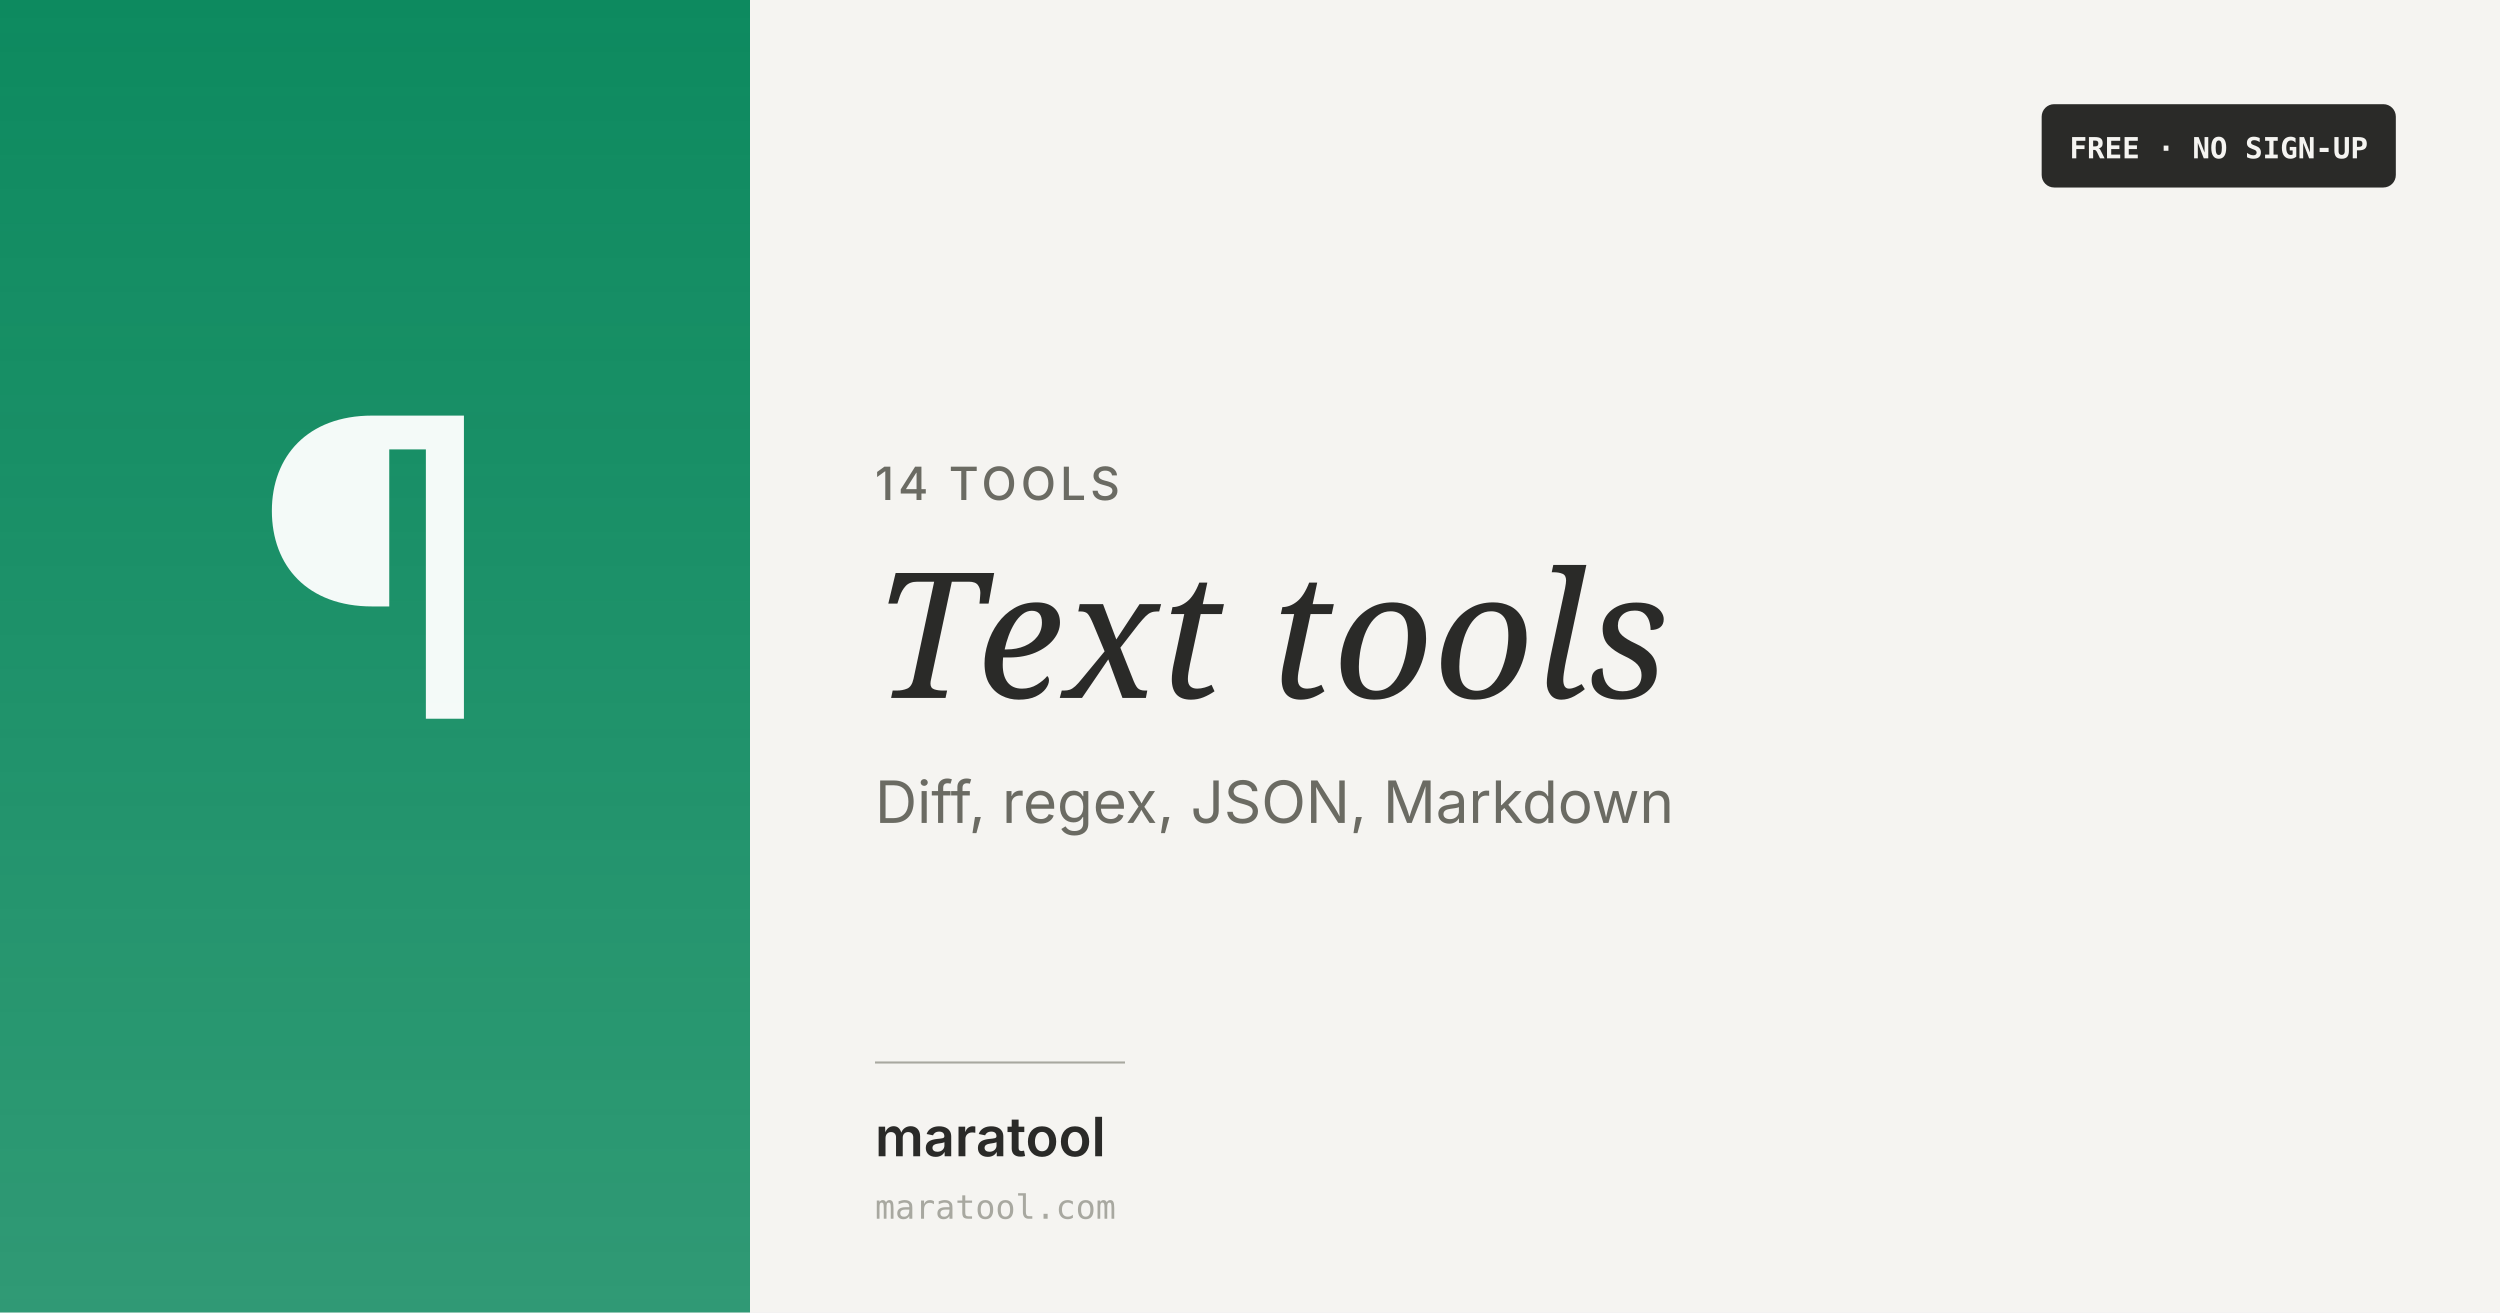
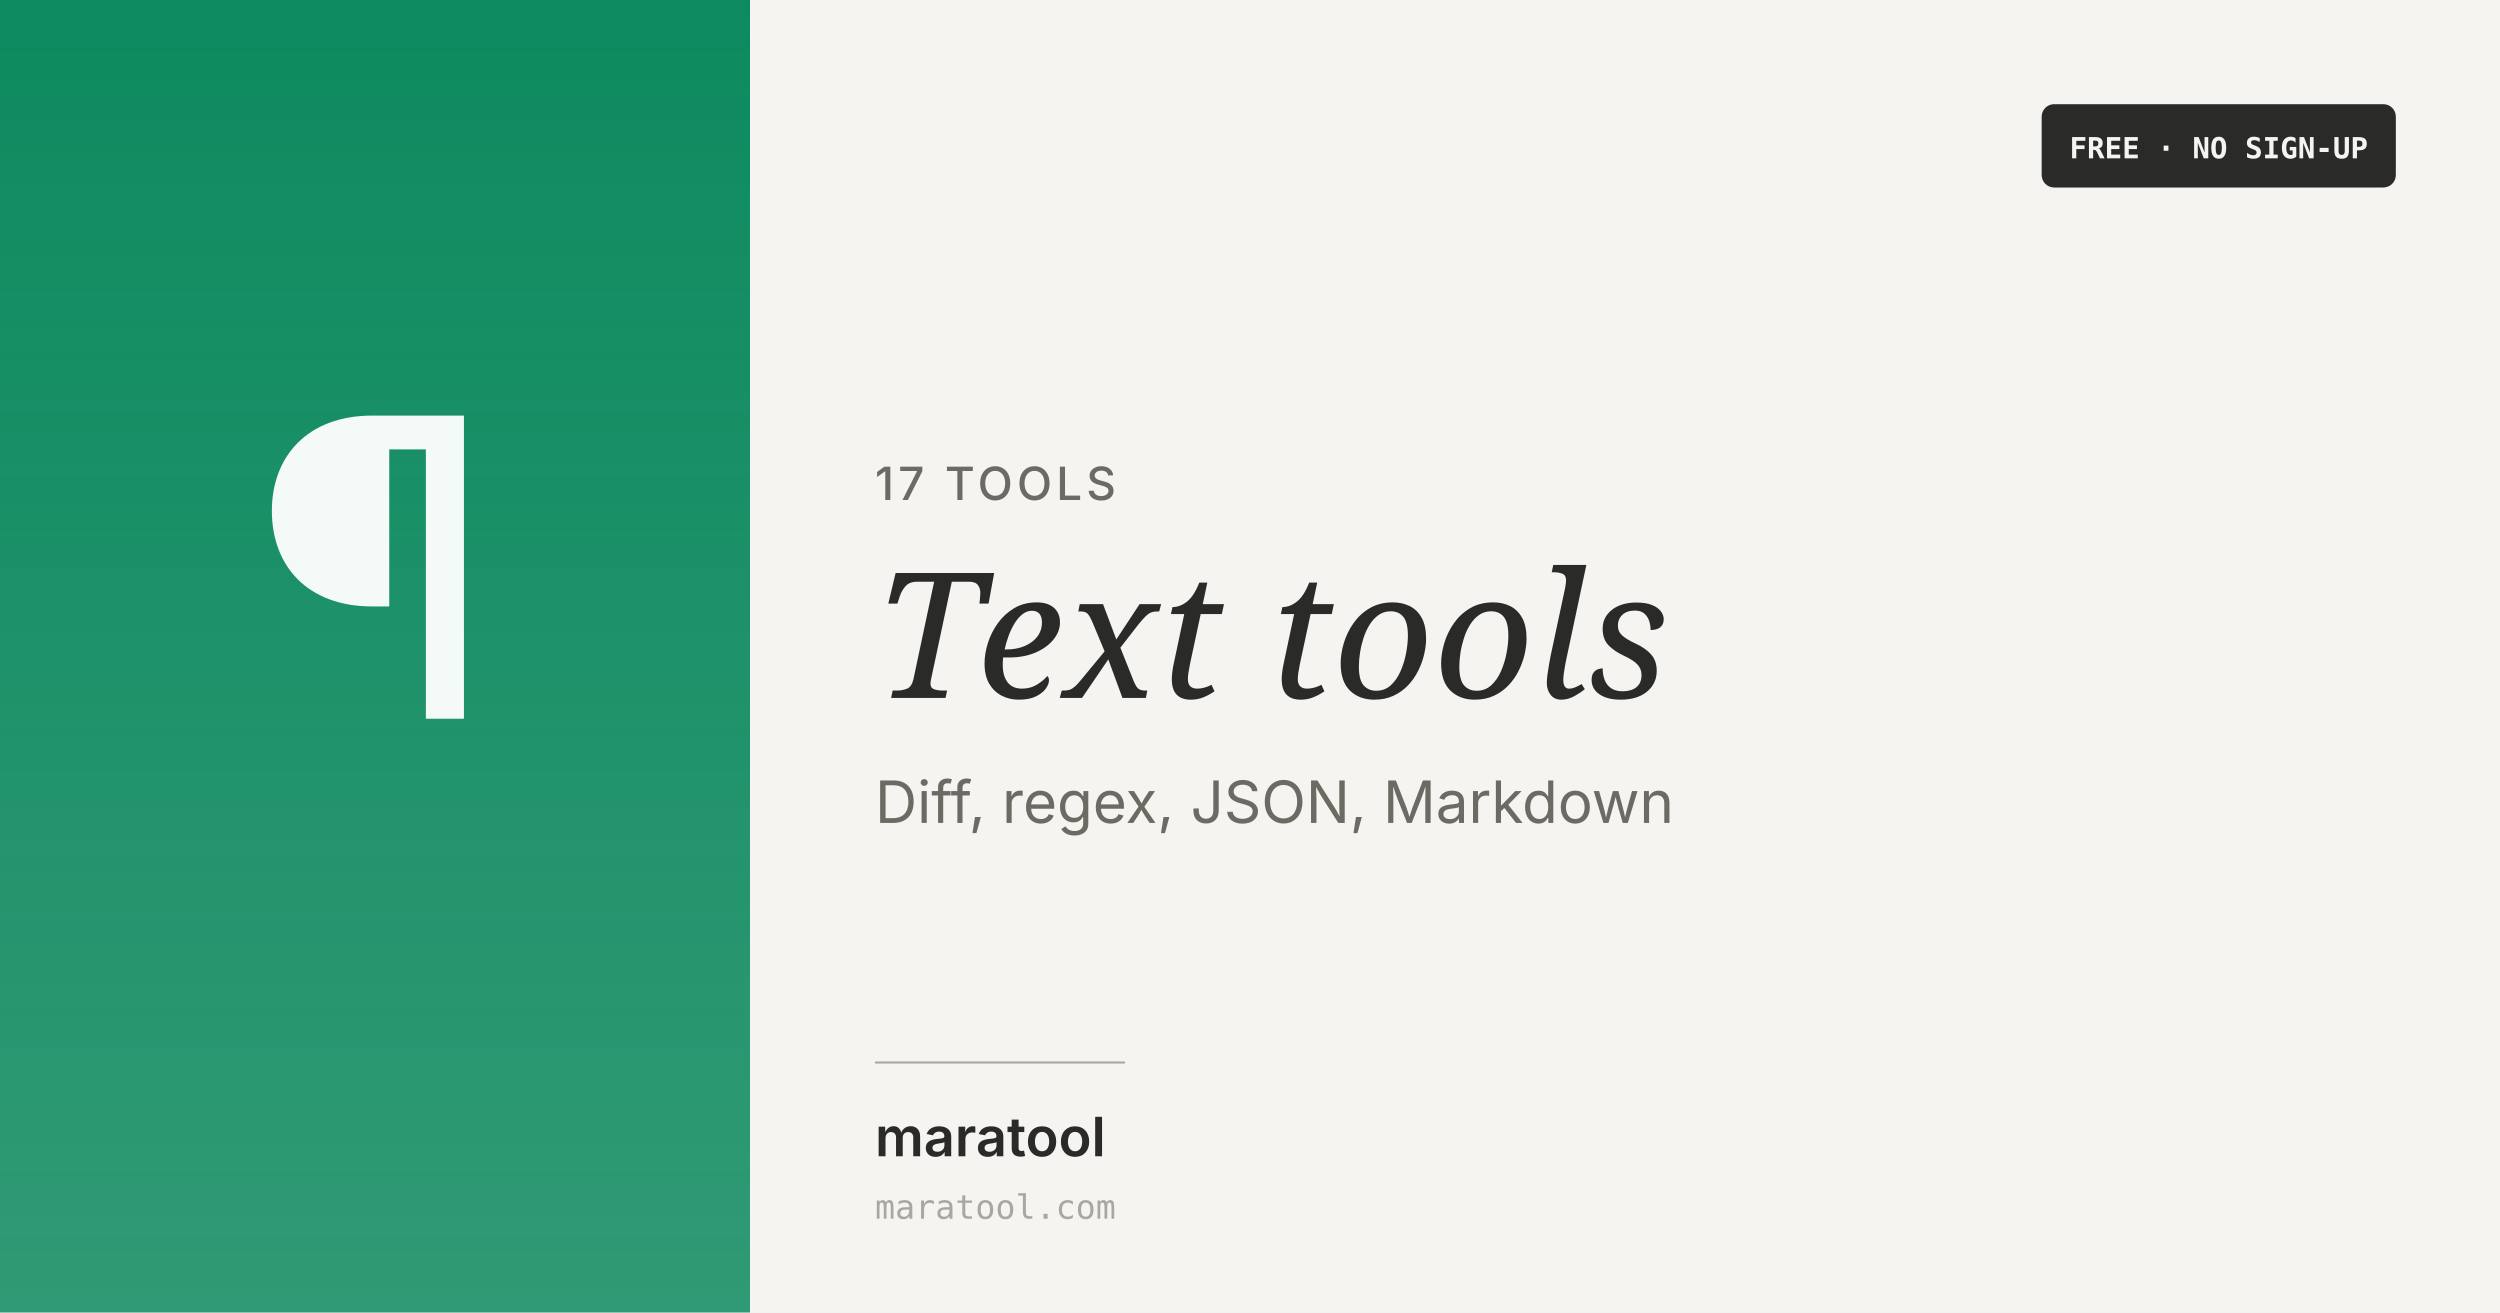
<svg xmlns="http://www.w3.org/2000/svg" width="1200" height="630" viewBox="0 0 1200 630">
  <defs>
    <linearGradient id="g" x1="0" y1="0" x2="0" y2="1">
      <stop offset="0%" stop-color="#0d8a5f" stop-opacity="1" />
      <stop offset="100%" stop-color="#0d8a5f" stop-opacity="0.85" />
    </linearGradient>
    <style>
      .h { font-family: 'Instrument Serif', Georgia, serif; font-style: italic; }
      .b { font-family: 'Inter', -apple-system, system-ui, sans-serif; }
      .mono { font-family: 'Fira Mono', 'Consolas', monospace; }
    </style>
  </defs>
  <rect width="1200" height="630" fill="#f5f4f1" />
  <rect x="0" y="0" width="360" height="630" fill="url(#g)" />
  <text x="180" y="345" font-size="200" fill="#ffffff" text-anchor="middle" font-family="Inter, system-ui, sans-serif" opacity="0.95">¶</text>
-   <text x="420" y="240" class="b" font-size="22" font-weight="500" fill="#6b6b63" letter-spacing="2">14 TOOLS</text>
+   <text x="420" y="240" class="b" font-size="22" font-weight="500" fill="#6b6b63" letter-spacing="2">17 TOOLS</text>
  <text x="420" y="335" class="h" font-size="84" fill="#2a2a28">Text tools</text>
  <text x="420" y="395" class="b" font-size="28" fill="#6b6b63">Diff, regex, JSON, Markdown</text>
  <line x1="420" y1="510" x2="540" y2="510" stroke="#a8a8a0" stroke-width="1" />
  <text x="420" y="555" class="b" font-size="26" font-weight="600" fill="#2a2a28">maratool</text>
  <text x="420" y="585" class="mono" font-size="16" fill="#a8a8a0">maratool.com</text>
  <rect x="980" y="50" width="170" height="40" rx="6" fill="#2a2a28" />
  <text x="1065" y="76" class="mono" font-size="14" font-weight="600" fill="#f5f4f1" text-anchor="middle">FREE · NO SIGN-UP</text>
</svg>
